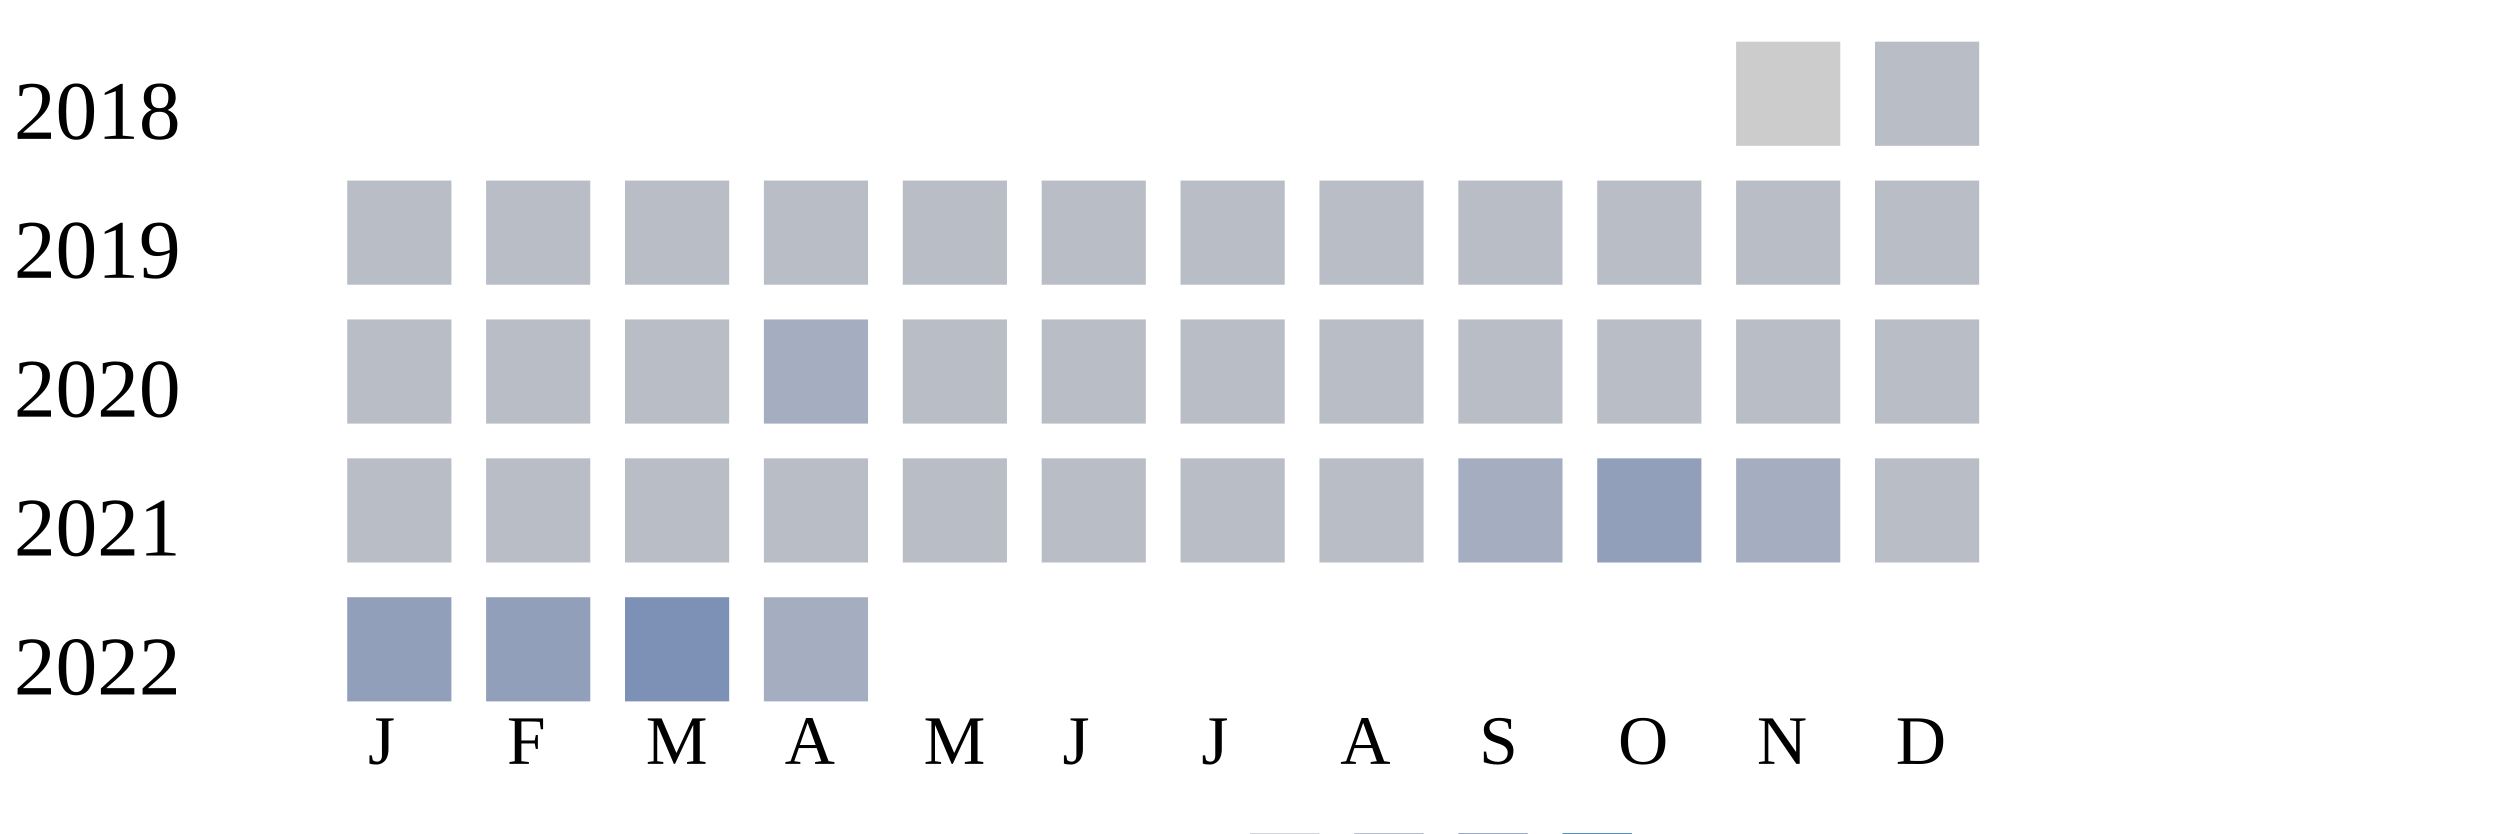
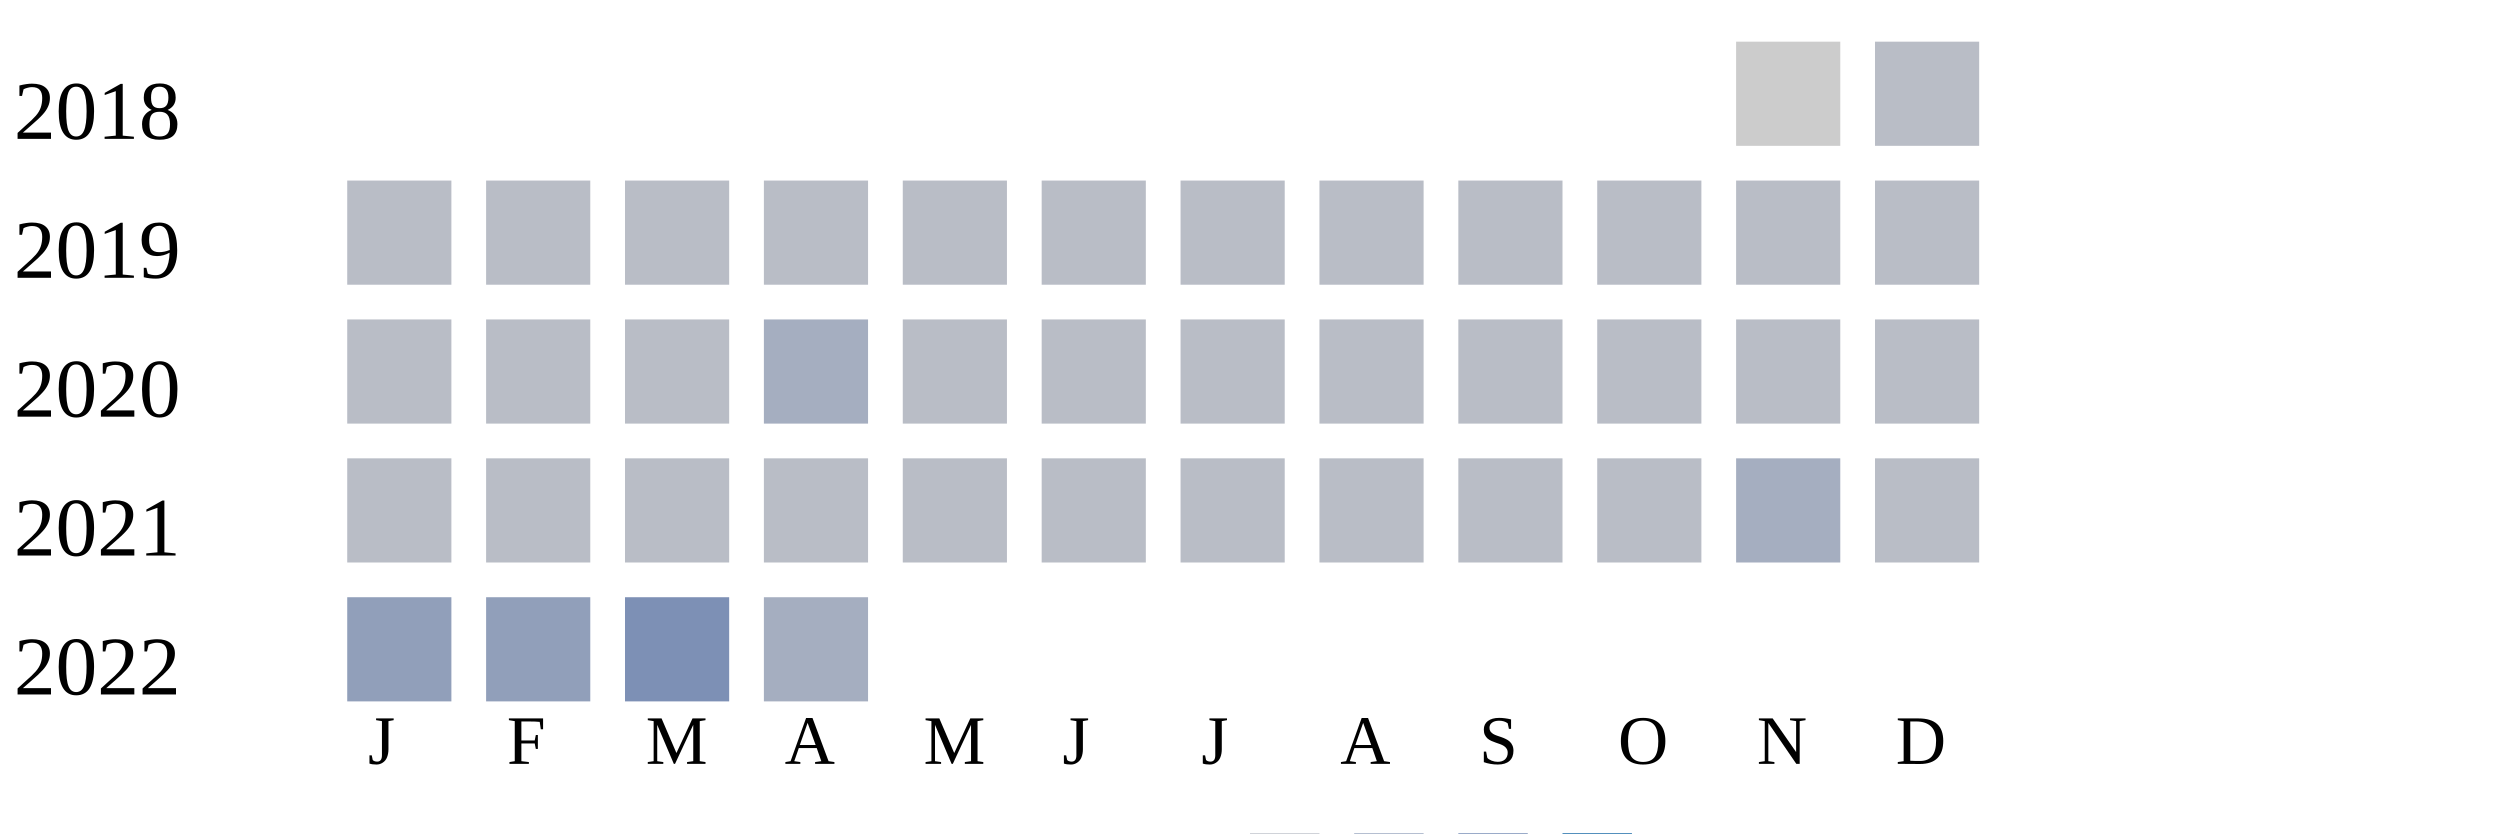
<svg xmlns="http://www.w3.org/2000/svg" width="360" height="120">
  <g transform="translate(0 0)">
    <text x="2" y="20">2018</text>
    <rect x="250" y="6" width="15" height="15" fill="#cccccc" />
    <rect x="270" y="6" width="15" height="15" fill="#b9bdc6" />
  </g>
  <g transform="translate(0 20)">
    <text x="2" y="20">2019</text>
    <rect x="50" y="6" width="15" height="15" fill="#b9bdc6" />
    <rect x="70" y="6" width="15" height="15" fill="#b9bdc6" />
    <rect x="90" y="6" width="15" height="15" fill="#b9bdc6" />
    <rect x="110" y="6" width="15" height="15" fill="#b9bdc6" />
    <rect x="130" y="6" width="15" height="15" fill="#b9bdc6" />
    <rect x="150" y="6" width="15" height="15" fill="#b9bdc6" />
    <rect x="170" y="6" width="15" height="15" fill="#b9bdc6" />
    <rect x="190" y="6" width="15" height="15" fill="#b9bdc6" />
    <rect x="210" y="6" width="15" height="15" fill="#b9bdc6" />
    <rect x="230" y="6" width="15" height="15" fill="#b9bdc6" />
    <rect x="250" y="6" width="15" height="15" fill="#b9bdc6" />
    <rect x="270" y="6" width="15" height="15" fill="#b9bdc6" />
  </g>
  <g transform="translate(0 40)">
    <text x="2" y="20">2020</text>
    <rect x="50" y="6" width="15" height="15" fill="#b9bdc6" />
    <rect x="70" y="6" width="15" height="15" fill="#b9bdc6" />
    <rect x="90" y="6" width="15" height="15" fill="#b9bdc6" />
    <rect x="110" y="6" width="15" height="15" fill="#a5aec0" />
    <rect x="130" y="6" width="15" height="15" fill="#b9bdc6" />
    <rect x="150" y="6" width="15" height="15" fill="#b9bdc6" />
    <rect x="170" y="6" width="15" height="15" fill="#b9bdc6" />
    <rect x="190" y="6" width="15" height="15" fill="#b9bdc6" />
    <rect x="210" y="6" width="15" height="15" fill="#b9bdc6" />
    <rect x="230" y="6" width="15" height="15" fill="#b9bdc6" />
    <rect x="250" y="6" width="15" height="15" fill="#b9bdc6" />
    <rect x="270" y="6" width="15" height="15" fill="#b9bdc6" />
  </g>
  <g transform="translate(0 60)">
    <text x="2" y="20">2021</text>
    <rect x="50" y="6" width="15" height="15" fill="#b9bdc6" />
    <rect x="70" y="6" width="15" height="15" fill="#b9bdc6" />
    <rect x="90" y="6" width="15" height="15" fill="#b9bdc6" />
    <rect x="110" y="6" width="15" height="15" fill="#b9bdc6" />
    <rect x="130" y="6" width="15" height="15" fill="#b9bdc6" />
    <rect x="150" y="6" width="15" height="15" fill="#b9bdc6" />
    <rect x="170" y="6" width="15" height="15" fill="#b9bdc6" />
    <rect x="190" y="6" width="15" height="15" fill="#b9bdc6" />
-     <rect x="210" y="6" width="15" height="15" fill="#a5aec0" />
-     <rect x="230" y="6" width="15" height="15" fill="#919fba" />
+     <rect x="210" y="6" width="15" height="15" fill="#b9bdc6" />
+     <rect x="230" y="6" width="15" height="15" fill="#b9bdc6" />
    <rect x="250" y="6" width="15" height="15" fill="#a5aec0" />
    <rect x="270" y="6" width="15" height="15" fill="#b9bdc6" />
  </g>
  <g transform="translate(0 80)">
    <text x="2" y="20">2022</text>
    <rect x="50" y="6" width="15" height="15" fill="#919fba" />
    <rect x="70" y="6" width="15" height="15" fill="#919fba" />
    <rect x="90" y="6" width="15" height="15" fill="#7d90b5" />
    <rect x="110" y="6" width="15" height="15" fill="#a5aec0" />
  </g>
  <text style="font-size: 10px; text-align: center" x="53" y="110">J</text>
  <text style="font-size: 10px; text-align: center" x="73" y="110">F</text>
  <text style="font-size: 10px; text-align: center" x="93" y="110">M</text>
  <text style="font-size: 10px; text-align: center" x="113" y="110">A</text>
  <text style="font-size: 10px; text-align: center" x="133" y="110">M</text>
  <text style="font-size: 10px; text-align: center" x="153" y="110">J</text>
  <text style="font-size: 10px; text-align: center" x="173" y="110">J</text>
  <text style="font-size: 10px; text-align: center" x="193" y="110">A</text>
  <text style="font-size: 10px; text-align: center" x="213" y="110">S</text>
  <text style="font-size: 10px; text-align: center" x="233" y="110">O</text>
  <text style="font-size: 10px; text-align: center" x="253" y="110">N</text>
  <text style="font-size: 10px; text-align: center" x="273" y="110">D</text>
  <text style="font-size: 10px;" x="155" y="129">Less</text>
  <rect fill="#b9bdc6" width="10" height="10" x="180" y="120" />
  <rect fill="#919fba" width="10" height="10" x="195" y="120" />
  <rect fill="#6882ae" width="10" height="10" x="210" y="120" />
  <rect fill="#005a9c" width="10" height="10" x="225" y="120" />
  <text x="240" y="129" style="font-size: 10px;">More</text>
</svg>
